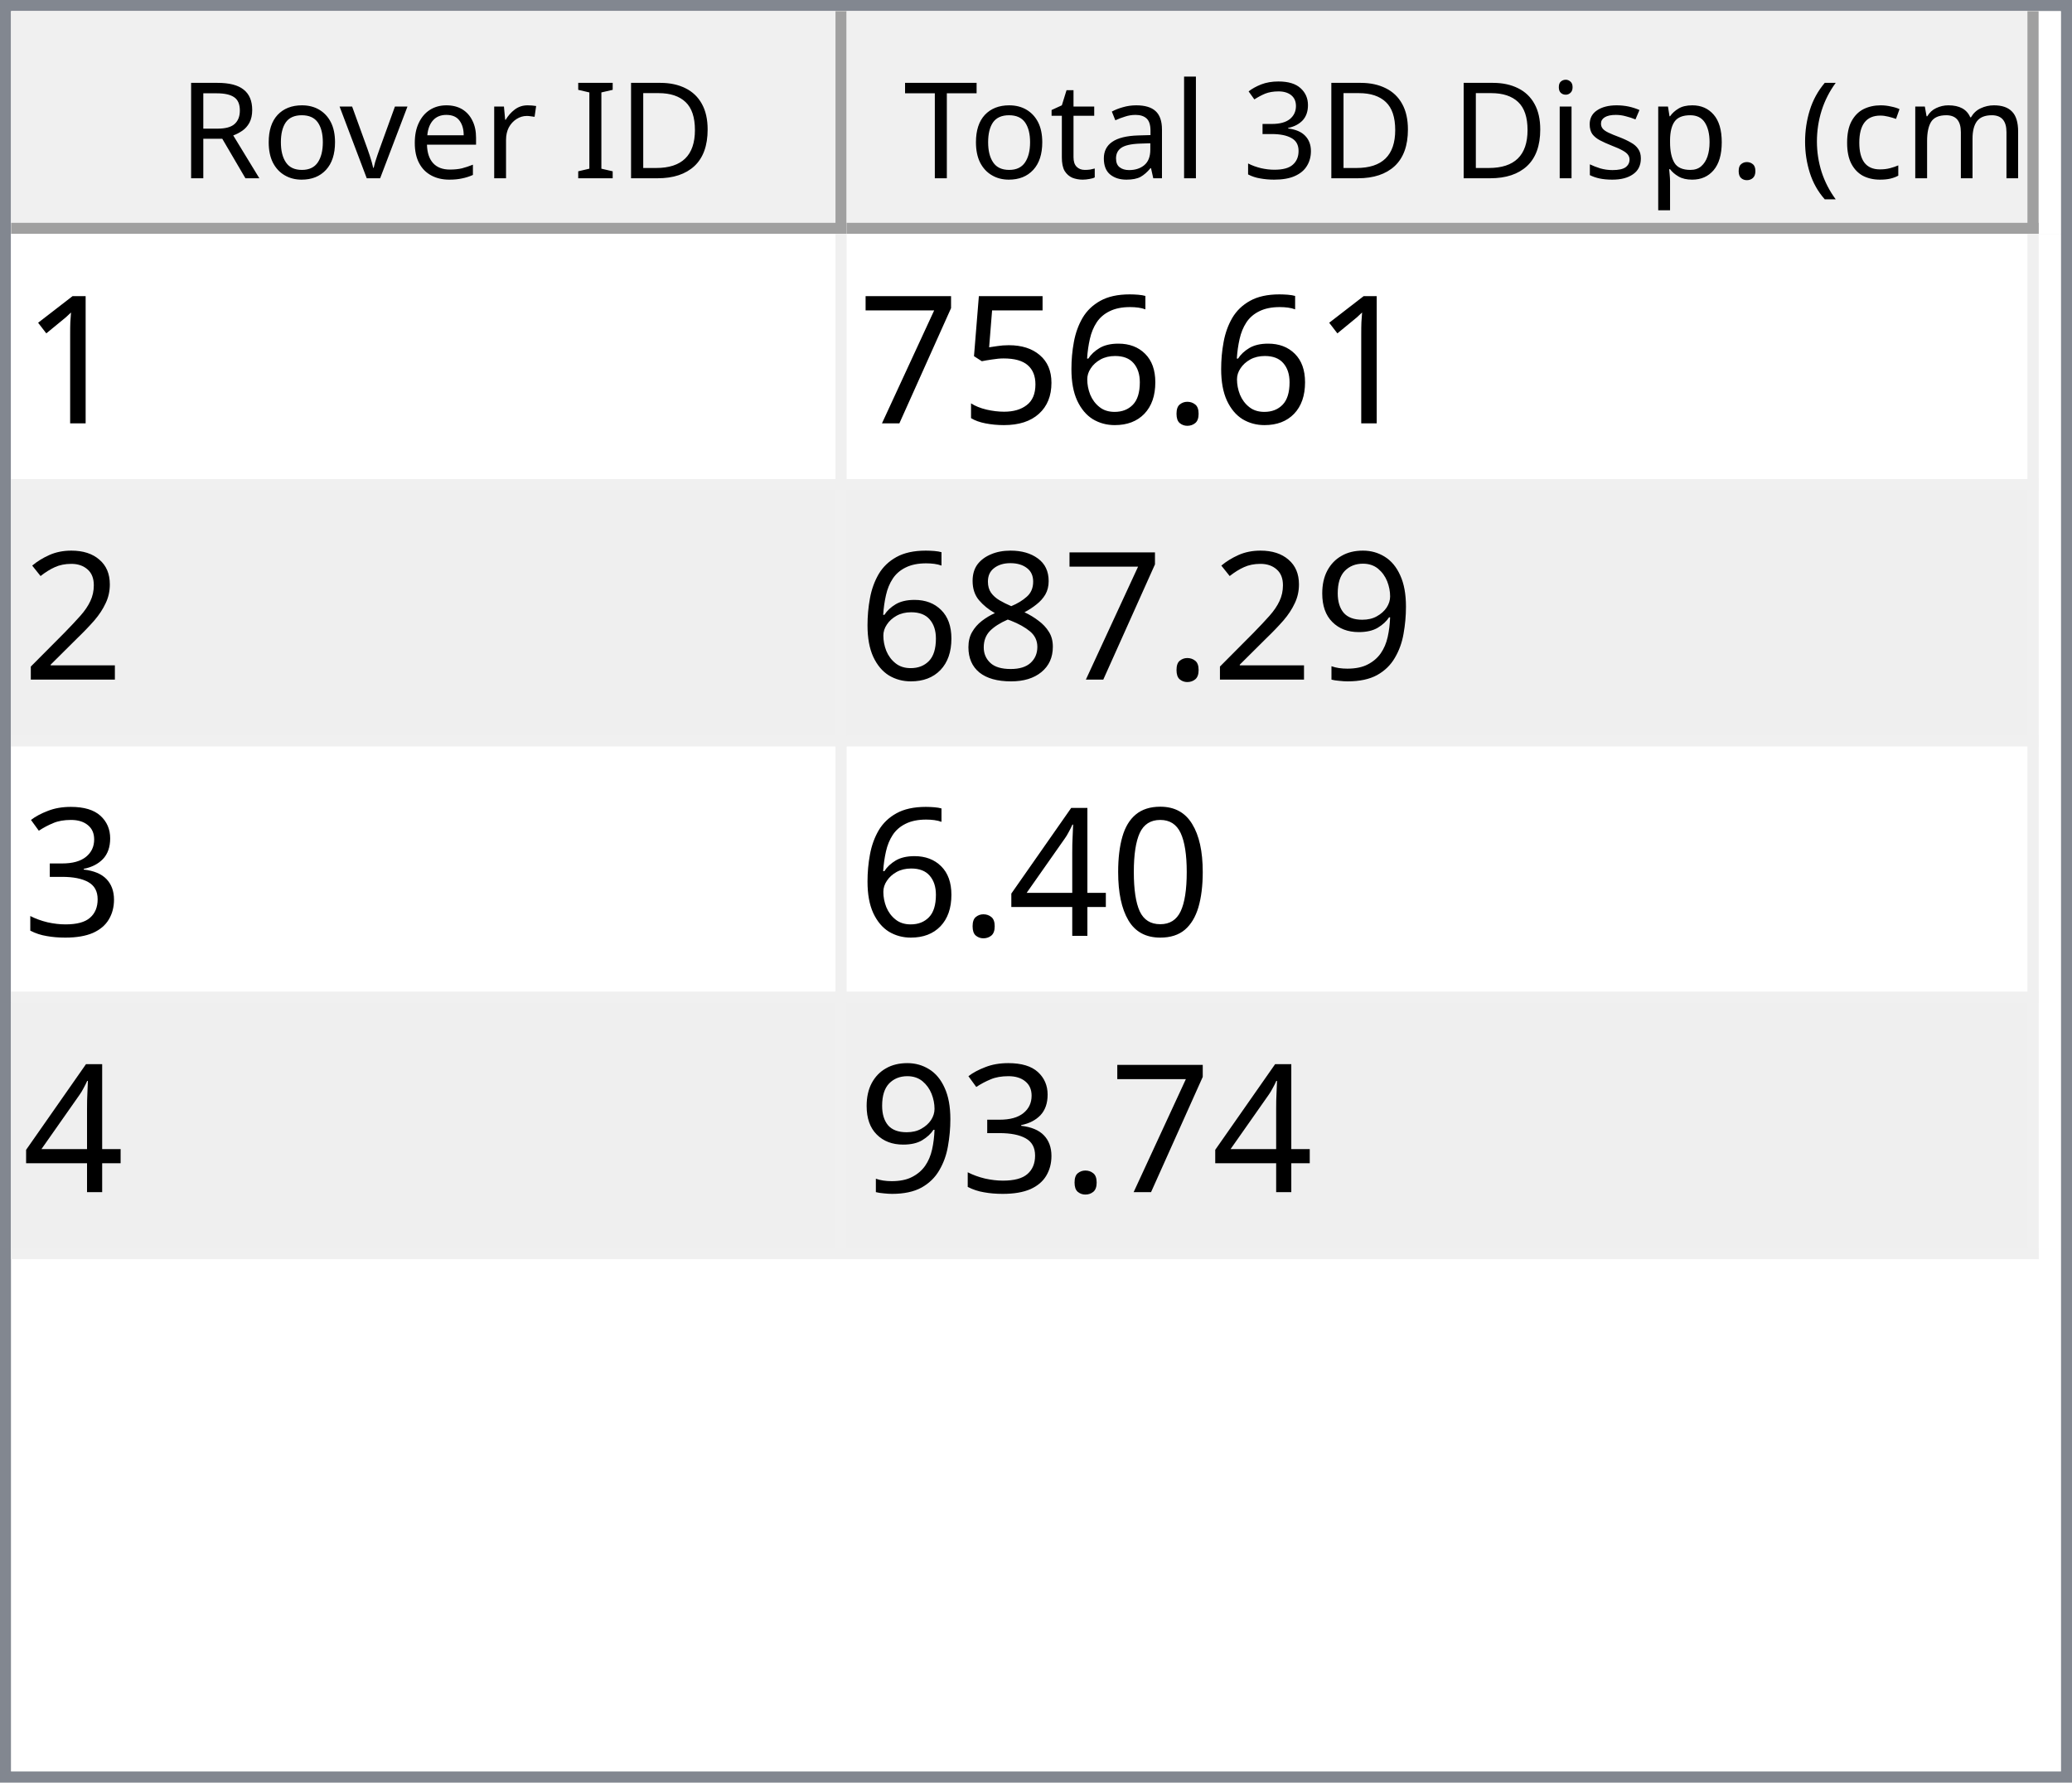
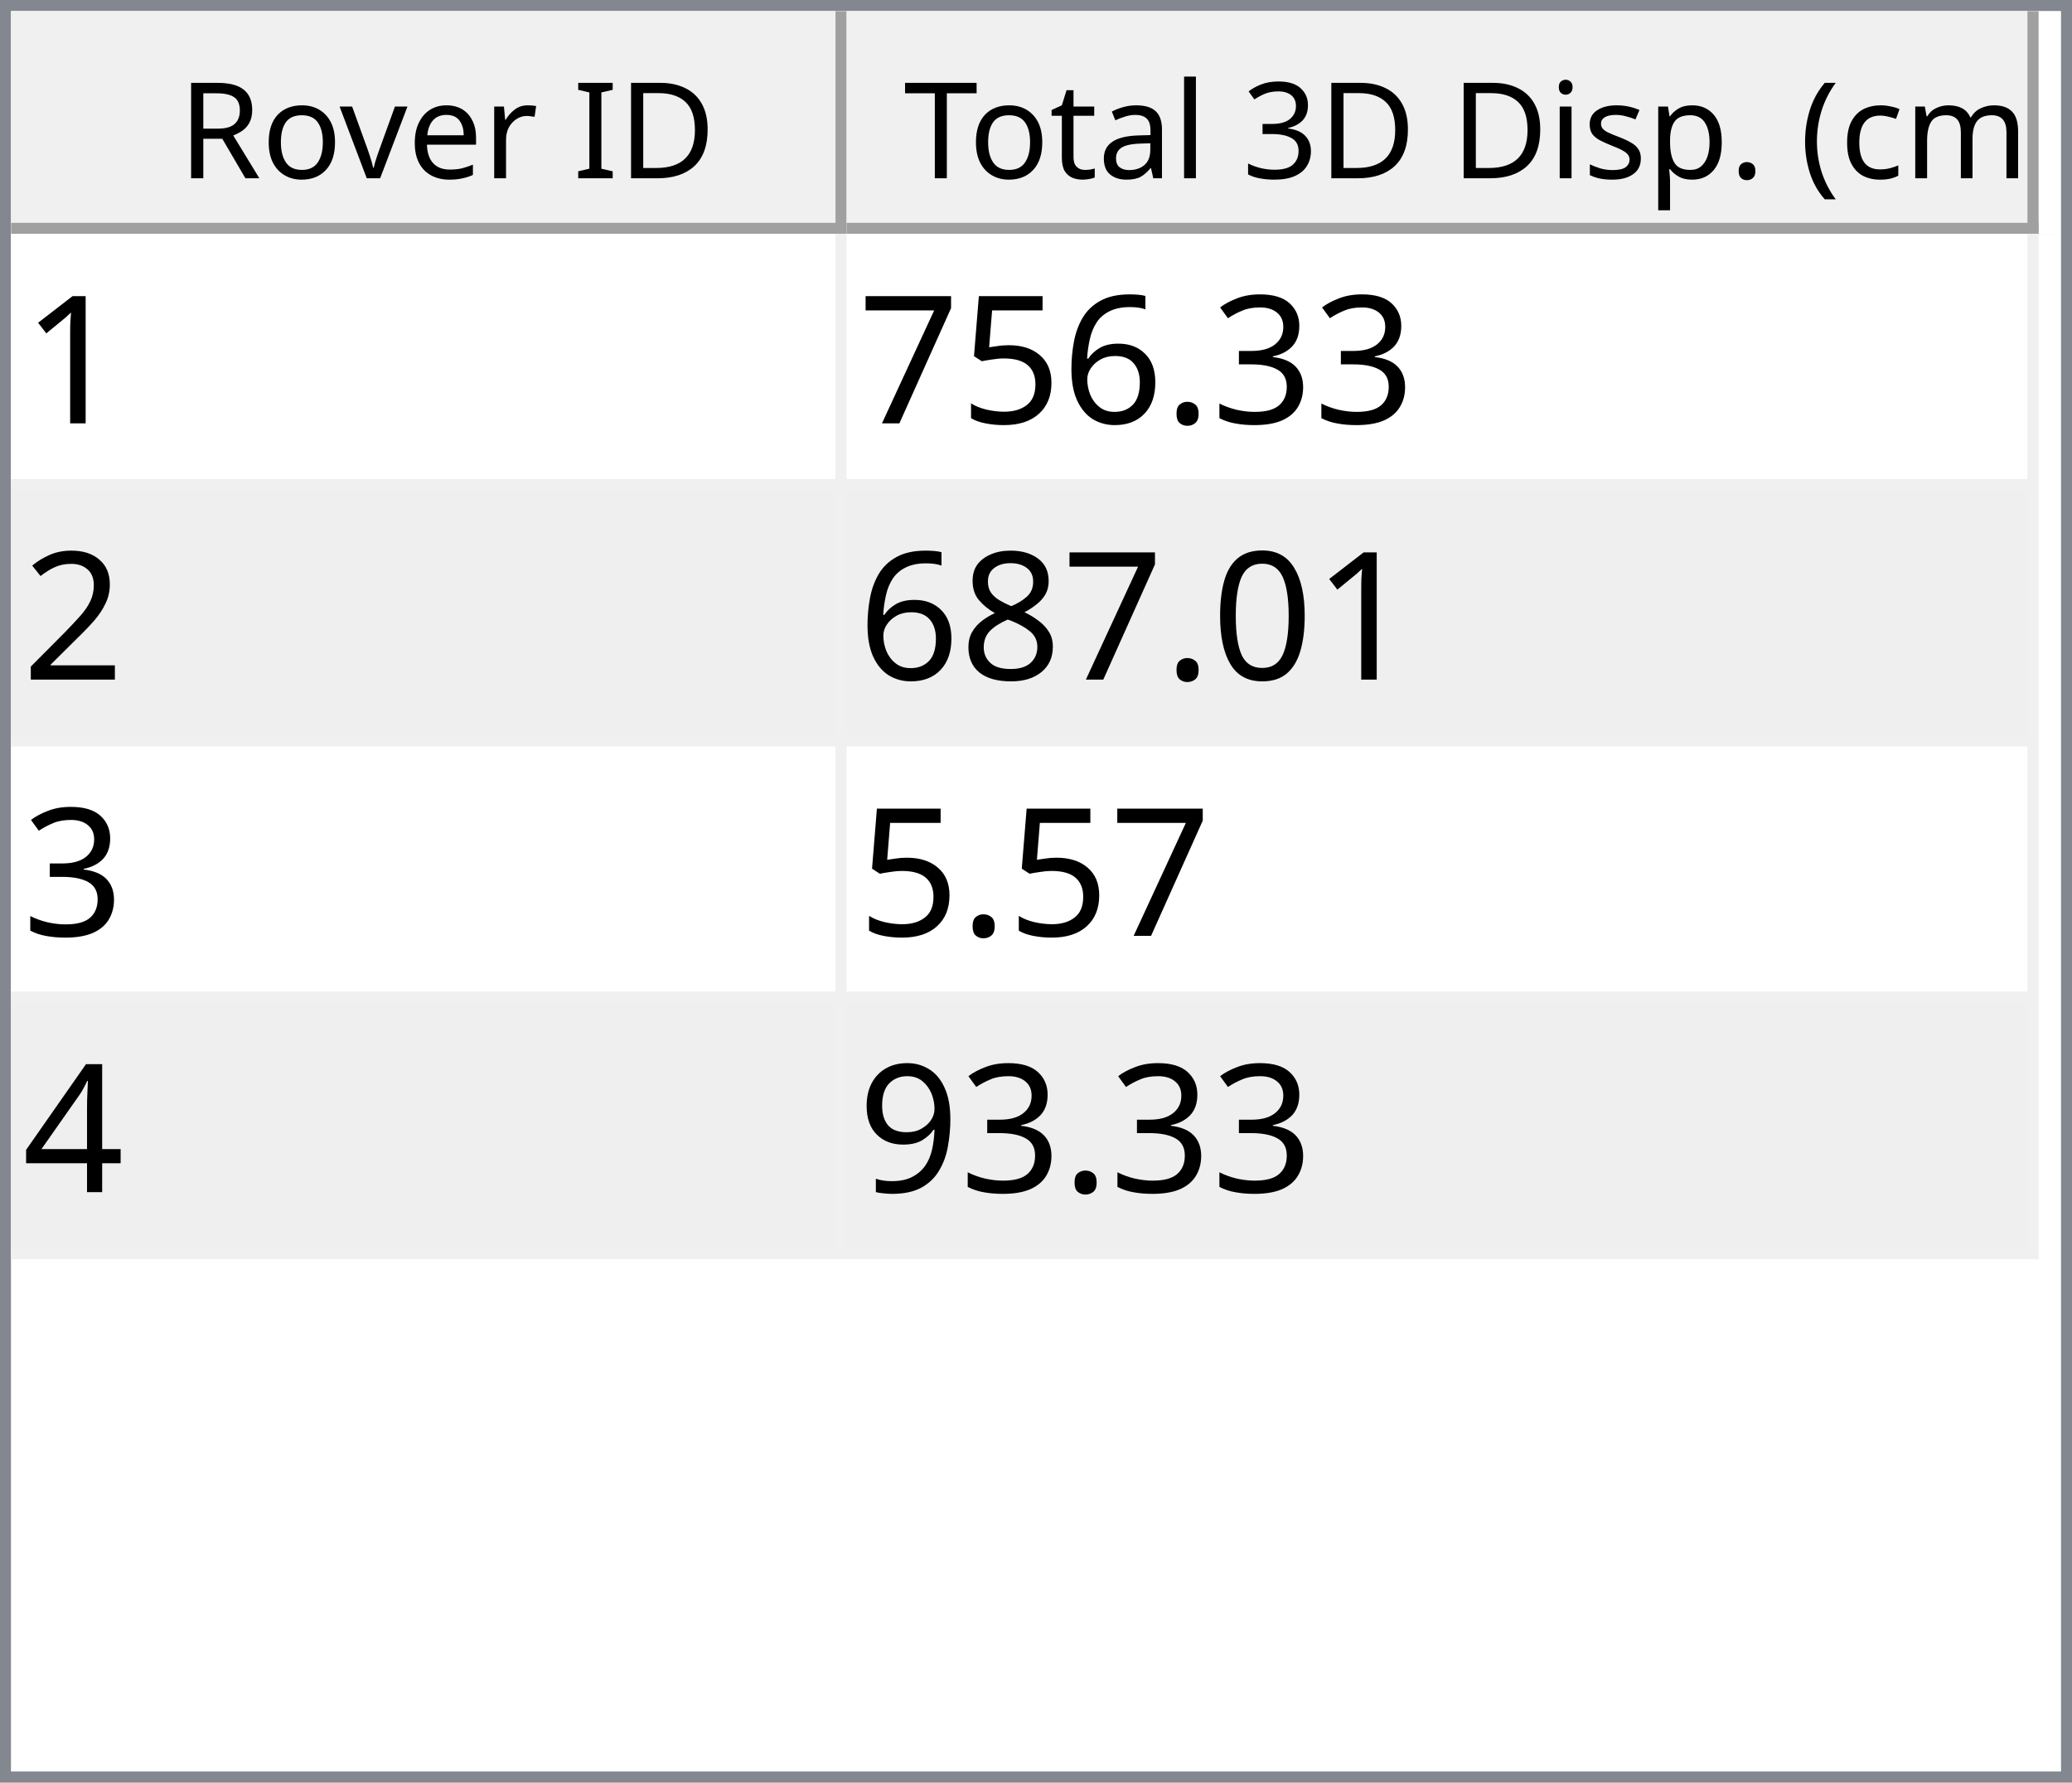
<svg xmlns="http://www.w3.org/2000/svg" style="fill-opacity:1; color-rendering:auto; color-interpolation:auto; text-rendering:auto; stroke:black; stroke-linecap:square; stroke-miterlimit:10; shape-rendering:auto; stroke-opacity:1; fill:black; stroke-dasharray:none; font-weight:normal; stroke-width:1; font-family:'Dialog'; font-style:normal; stroke-linejoin:miter; font-size:12px; stroke-dashoffset:0; image-rendering:auto;" width="186" height="160">
  <defs id="genericDefs" />
  <g>
    <defs id="defs1">
      <clipPath clipPathUnits="userSpaceOnUse" id="clipPath1">
        <path d="M0 0 L186 0 L186 160 L0 160 L0 0 Z" />
      </clipPath>
      <clipPath clipPathUnits="userSpaceOnUse" id="clipPath2">
        <path d="M0 0 L0 160 L186 160 L186 0 Z" />
      </clipPath>
      <clipPath clipPathUnits="userSpaceOnUse" id="clipPath3">
        <path d="M0 0 L0 20 L184 20 L184 0 Z" />
      </clipPath>
      <clipPath clipPathUnits="userSpaceOnUse" id="clipPath4">
        <path d="M0 0 L0 20 L75 20 L75 0 Z" />
      </clipPath>
      <clipPath clipPathUnits="userSpaceOnUse" id="clipPath5">
        <path d="M1 1 L1 19 L74 19 L74 1 Z" />
      </clipPath>
      <clipPath clipPathUnits="userSpaceOnUse" id="clipPath6">
        <path d="M0 0 L0 18 L73 18 L73 0 Z" />
      </clipPath>
      <clipPath clipPathUnits="userSpaceOnUse" id="clipPath7">
        <path d="M-0.5 -0.5 L-0.5 19.5 L74.5 19.5 L74.5 -0.5 Z" />
      </clipPath>
      <clipPath clipPathUnits="userSpaceOnUse" id="clipPath8">
        <path d="M0 0 L0 20 L107 20 L107 0 Z" />
      </clipPath>
      <clipPath clipPathUnits="userSpaceOnUse" id="clipPath9">
        <path d="M1 1 L1 19 L106 19 L106 1 Z" />
      </clipPath>
      <clipPath clipPathUnits="userSpaceOnUse" id="clipPath10">
        <path d="M0 0 L0 18 L105 18 L105 0 Z" />
      </clipPath>
      <clipPath clipPathUnits="userSpaceOnUse" id="clipPath11">
        <path d="M-0.5 -0.5 L-0.5 19.5 L106.5 19.5 L106.5 -0.5 Z" />
      </clipPath>
      <clipPath clipPathUnits="userSpaceOnUse" id="clipPath12">
        <path d="M0 0 L0 138 L184 138 L184 0 Z" />
      </clipPath>
      <clipPath clipPathUnits="userSpaceOnUse" id="clipPath13">
        <path d="M0 0 L0 92 L182 92 L182 0 Z" />
      </clipPath>
      <clipPath clipPathUnits="userSpaceOnUse" id="clipPath14">
        <path d="M-0.5 -0.5 L-0.5 91.5 L181.5 91.5 L181.5 -0.5 Z" />
      </clipPath>
      <clipPath clipPathUnits="userSpaceOnUse" id="clipPath15">
        <path d="M0 0 L0 22 L74 22 L74 0 Z" />
      </clipPath>
      <clipPath clipPathUnits="userSpaceOnUse" id="clipPath16">
        <path d="M0 0 L0 22 L106 22 L106 0 Z" />
      </clipPath>
      <font horiz-adv-x="64.551" id="font1">
        <font-face ascent="107.91" descent="25.098" units-per-em="100" style="font-style:normal; font-family:Segoe UI; font-weight:normal;" />
        <missing-glyph horiz-adv-x="64.551" d="M8.109 0 L8.109 68.266 L56.453 68.266 L56.453 0 L8.109 0 ZM15.328 7.234 L49.219 7.234 L49.219 61.031 L15.328 61.031 L15.328 7.234 Z" />
        <glyph unicode="D" horiz-adv-x="70.117" d="M9.188 0 L9.188 70.016 L28.516 70.016 Q65.531 70.016 65.531 35.891 Q65.531 19.672 55.25 9.836 Q44.969 0 27.734 0 L9.188 0 ZM17.391 62.594 L17.391 7.422 L27.828 7.422 Q41.609 7.422 49.273 14.797 Q56.938 22.172 56.938 35.688 Q56.938 62.594 28.328 62.594 L17.391 62.594 Z" />
        <glyph unicode="I" horiz-adv-x="26.611" d="M17.391 0 L9.188 0 L9.188 70.016 L17.391 70.016 L17.391 0 Z" />
        <glyph unicode=" " horiz-adv-x="27.393" d="" />
        <glyph unicode="r" horiz-adv-x="34.766" d="M34.188 41.891 Q32.078 43.5 28.125 43.5 Q23 43.5 19.555 38.672 Q16.109 33.844 16.109 25.484 L16.109 0 L8.109 0 L8.109 50 L16.109 50 L16.109 39.703 L16.312 39.703 Q18.016 44.969 21.531 47.922 Q25.047 50.875 29.391 50.875 Q32.516 50.875 34.188 50.203 L34.188 41.891 Z" />
        <glyph unicode="e" horiz-adv-x="52.295" d="M48.297 23 L12.984 23 Q13.188 14.656 17.484 10.109 Q21.781 5.562 29.297 5.562 Q37.75 5.562 44.828 11.141 L44.828 3.609 Q38.234 -1.172 27.391 -1.172 Q16.797 -1.172 10.742 5.641 Q4.688 12.453 4.688 24.812 Q4.688 36.469 11.305 43.82 Q17.922 51.172 27.734 51.172 Q37.547 51.172 42.922 44.828 Q48.297 38.484 48.297 27.203 L48.297 23 ZM40.094 29.781 Q40.047 36.719 36.75 40.578 Q33.453 44.438 27.594 44.438 Q21.922 44.438 17.969 40.383 Q14.016 36.328 13.094 29.781 L40.094 29.781 Z" />
        <glyph unicode="v" horiz-adv-x="47.9" d="M47.406 50 L27.484 0 L19.625 0 L0.688 50 L9.469 50 L22.172 13.672 Q23.578 9.672 23.922 6.688 L24.125 6.688 Q24.609 10.453 25.688 13.484 L38.969 50 L47.406 50 Z" />
        <glyph unicode="o" horiz-adv-x="58.594" d="M29 -1.172 Q17.922 -1.172 11.305 5.836 Q4.688 12.844 4.688 24.422 Q4.688 37.016 11.57 44.094 Q18.453 51.172 30.172 51.172 Q41.359 51.172 47.633 44.289 Q53.906 37.406 53.906 25.203 Q53.906 13.234 47.141 6.031 Q40.375 -1.172 29 -1.172 ZM29.594 44.438 Q21.875 44.438 17.383 39.188 Q12.891 33.938 12.891 24.703 Q12.891 15.828 17.43 10.695 Q21.969 5.562 29.594 5.562 Q37.359 5.562 41.531 10.594 Q45.703 15.625 45.703 24.906 Q45.703 34.281 41.531 39.359 Q37.359 44.438 29.594 44.438 Z" />
        <glyph unicode="R" horiz-adv-x="59.814" d="M59.375 0 L49.609 0 L37.891 19.625 Q36.281 22.359 34.766 24.289 Q33.25 26.219 31.664 27.438 Q30.078 28.656 28.25 29.219 Q26.422 29.781 24.125 29.781 L17.391 29.781 L17.391 0 L9.188 0 L9.188 70.016 L30.078 70.016 Q34.672 70.016 38.555 68.867 Q42.438 67.719 45.289 65.375 Q48.141 63.031 49.758 59.547 Q51.375 56.062 51.375 51.375 Q51.375 47.703 50.273 44.656 Q49.172 41.609 47.148 39.211 Q45.125 36.812 42.266 35.133 Q39.406 33.453 35.844 32.516 L35.844 32.328 Q37.594 31.547 38.891 30.547 Q40.188 29.547 41.359 28.18 Q42.531 26.812 43.68 25.078 Q44.828 23.344 46.234 21.047 L59.375 0 ZM17.391 62.594 L17.391 37.203 L28.516 37.203 Q31.594 37.203 34.203 38.133 Q36.812 39.062 38.719 40.797 Q40.625 42.531 41.703 45.047 Q42.781 47.562 42.781 50.688 Q42.781 56.297 39.141 59.445 Q35.5 62.594 28.609 62.594 L17.391 62.594 Z" />
        <glyph unicode=")" horiz-adv-x="30.176" d="M8.297 -15.922 L1.172 -15.922 Q16.406 2.344 16.406 26.812 Q16.406 51.469 1.078 70.016 L8.297 70.016 Q23.531 52.156 23.531 26.703 Q23.531 1.375 8.297 -15.922 Z" />
        <glyph unicode="m" horiz-adv-x="86.133" d="M79.109 0 L71.094 0 L71.094 28.719 Q71.094 37.016 68.531 40.727 Q65.969 44.438 59.906 44.438 Q54.781 44.438 51.195 39.75 Q47.609 35.062 47.609 28.516 L47.609 0 L39.594 0 L39.594 29.688 Q39.594 44.438 28.219 44.438 Q22.953 44.438 19.531 40.016 Q16.109 35.594 16.109 28.516 L16.109 0 L8.109 0 L8.109 50 L16.109 50 L16.109 42.094 L16.312 42.094 Q21.625 51.172 31.844 51.172 Q36.969 51.172 40.773 48.312 Q44.578 45.453 46 40.828 Q51.562 51.172 62.594 51.172 Q79.109 51.172 79.109 30.812 L79.109 0 Z" />
        <glyph unicode="c" horiz-adv-x="46.191" d="M42.188 2.297 Q36.422 -1.172 28.516 -1.172 Q17.828 -1.172 11.258 5.789 Q4.688 12.75 4.688 23.828 Q4.688 36.188 11.766 43.68 Q18.844 51.172 30.672 51.172 Q37.25 51.172 42.281 48.734 L42.281 40.531 Q36.719 44.438 30.375 44.438 Q22.703 44.438 17.797 38.945 Q12.891 33.453 12.891 24.516 Q12.891 15.719 17.508 10.641 Q22.125 5.562 29.891 5.562 Q36.422 5.562 42.188 9.906 L42.188 2.297 Z" />
        <glyph unicode="(" horiz-adv-x="30.176" d="M29.109 -15.922 L21.969 -15.922 Q6.844 1.375 6.844 26.703 Q6.844 52.156 21.969 70.016 L29.203 70.016 Q13.875 51.469 13.875 26.812 Q13.875 2.344 29.109 -15.922 Z" />
        <glyph unicode="." horiz-adv-x="21.68" d="M10.891 -1.078 Q8.641 -1.078 7.055 0.539 Q5.469 2.156 5.469 4.391 Q5.469 6.641 7.055 8.273 Q8.641 9.906 10.891 9.906 Q13.188 9.906 14.797 8.273 Q16.406 6.641 16.406 4.391 Q16.406 2.156 14.797 0.539 Q13.188 -1.078 10.891 -1.078 Z" />
        <glyph unicode="p" horiz-adv-x="58.789" d="M16.312 7.234 L16.109 7.234 L16.109 -23 L8.109 -23 L8.109 50 L16.109 50 L16.109 41.219 L16.312 41.219 Q22.219 51.172 33.594 51.172 Q43.266 51.172 48.688 44.461 Q54.109 37.75 54.109 26.469 Q54.109 13.922 48 6.375 Q41.891 -1.172 31.297 -1.172 Q21.578 -1.172 16.312 7.234 ZM16.109 27.391 L16.109 20.406 Q16.109 14.203 20.141 9.883 Q24.172 5.562 30.375 5.562 Q37.641 5.562 41.773 11.133 Q45.906 16.703 45.906 26.609 Q45.906 34.969 42.047 39.703 Q38.188 44.438 31.594 44.438 Q24.609 44.438 20.359 39.578 Q16.109 34.719 16.109 27.391 Z" />
        <glyph unicode="s" horiz-adv-x="42.432" d="M5.078 1.812 L5.078 10.406 Q11.625 5.562 19.484 5.562 Q30.031 5.562 30.031 12.594 Q30.031 14.594 29.125 15.992 Q28.219 17.391 26.68 18.461 Q25.141 19.531 23.07 20.383 Q21 21.234 18.609 22.172 Q15.281 23.484 12.766 24.828 Q10.25 26.172 8.57 27.859 Q6.891 29.547 6.031 31.695 Q5.172 33.844 5.172 36.719 Q5.172 40.234 6.789 42.945 Q8.406 45.656 11.086 47.484 Q13.766 49.312 17.211 50.242 Q20.656 51.172 24.312 51.172 Q30.812 51.172 35.938 48.922 L35.938 40.828 Q30.422 44.438 23.25 44.438 Q21 44.438 19.195 43.922 Q17.391 43.406 16.094 42.477 Q14.797 41.547 14.086 40.258 Q13.375 38.969 13.375 37.406 Q13.375 35.453 14.086 34.133 Q14.797 32.812 16.164 31.789 Q17.531 30.766 19.484 29.938 Q21.438 29.109 23.922 28.125 Q27.25 26.859 29.883 25.516 Q32.516 24.172 34.375 22.484 Q36.234 20.797 37.234 18.602 Q38.234 16.406 38.234 13.375 Q38.234 9.672 36.602 6.938 Q34.969 4.203 32.234 2.398 Q29.5 0.594 25.93 -0.289 Q22.359 -1.172 18.453 -1.172 Q10.75 -1.172 5.078 1.812 Z" />
        <glyph unicode="i" horiz-adv-x="24.219" d="M12.203 62.703 Q10.062 62.703 8.547 64.164 Q7.031 65.625 7.031 67.875 Q7.031 70.125 8.547 71.609 Q10.062 73.094 12.203 73.094 Q14.406 73.094 15.945 71.609 Q17.484 70.125 17.484 67.875 Q17.484 65.719 15.945 64.211 Q14.406 62.703 12.203 62.703 ZM16.109 0 L8.109 0 L8.109 50 L16.109 50 L16.109 0 Z" />
        <glyph unicode="3" horiz-adv-x="53.906" d="M46.531 19.828 Q46.531 15.094 44.75 11.211 Q42.969 7.328 39.719 4.57 Q36.469 1.812 31.93 0.297 Q27.391 -1.219 21.922 -1.219 Q11.922 -1.219 6 2.594 L6 11.188 Q13.094 5.609 22.219 5.609 Q25.875 5.609 28.828 6.539 Q31.781 7.469 33.906 9.227 Q36.031 10.984 37.18 13.477 Q38.328 15.969 38.328 19.094 Q38.328 32.812 18.797 32.812 L12.984 32.812 L12.984 39.594 L18.5 39.594 Q35.797 39.594 35.797 52.484 Q35.797 64.406 22.609 64.406 Q15.188 64.406 8.688 59.422 L8.688 67.188 Q15.375 71.188 24.609 71.188 Q29 71.188 32.57 69.969 Q36.141 68.75 38.68 66.555 Q41.219 64.359 42.609 61.281 Q44 58.203 44 54.5 Q44 40.672 30.031 36.719 L30.031 36.531 Q33.594 36.141 36.625 34.797 Q39.656 33.453 41.852 31.305 Q44.047 29.156 45.289 26.25 Q46.531 23.344 46.531 19.828 Z" />
        <glyph unicode="l" horiz-adv-x="24.219" d="M16.109 0 L8.109 0 L8.109 74.031 L16.109 74.031 L16.109 0 Z" />
        <glyph unicode="a" horiz-adv-x="50.879" d="M43.891 0 L35.891 0 L35.891 7.812 L35.688 7.812 Q30.469 -1.172 20.312 -1.172 Q12.844 -1.172 8.617 2.781 Q4.391 6.734 4.391 13.281 Q4.391 27.297 20.906 29.594 L35.891 31.688 Q35.891 44.438 25.594 44.438 Q16.547 44.438 9.281 38.281 L9.281 46.484 Q16.656 51.172 26.266 51.172 Q43.891 51.172 43.891 32.516 L43.891 0 ZM35.891 25.297 L23.828 23.641 Q18.266 22.859 15.43 20.875 Q12.594 18.891 12.594 13.875 Q12.594 10.203 15.211 7.883 Q17.828 5.562 22.172 5.562 Q28.125 5.562 32.008 9.742 Q35.891 13.922 35.891 20.312 L35.891 25.297 Z" />
        <glyph unicode="t" horiz-adv-x="33.887" d="M31.297 0.484 Q28.469 -1.078 23.828 -1.078 Q10.688 -1.078 10.688 13.578 L10.688 43.172 L2.094 43.172 L2.094 50 L10.688 50 L10.688 62.203 L18.703 64.797 L18.703 50 L31.297 50 L31.297 43.172 L18.703 43.172 L18.703 14.984 Q18.703 9.969 20.414 7.82 Q22.125 5.672 26.078 5.672 Q29.109 5.672 31.297 7.328 L31.297 0.484 Z" />
        <glyph unicode="T" horiz-adv-x="52.393" d="M50.594 62.594 L30.375 62.594 L30.375 0 L22.172 0 L22.172 62.594 L2 62.594 L2 70.016 L50.594 70.016 L50.594 62.594 Z" />
      </font>
      <font horiz-adv-x="75.0" id="font2">
        <font-face ascent="100.537" descent="21.973" units-per-em="100" style="font-style:normal; font-family:sans-serif; font-weight:normal;" />
        <missing-glyph horiz-adv-x="75.0" d="M12.5 0 L12.5 62.5 L62.5 62.5 L62.5 0 L12.5 0 ZM14.062 1.562 L60.938 1.562 L60.938 60.938 L14.062 60.938 L14.062 1.562 Z" />
        <glyph unicode="1" horiz-adv-x="55.615" d="M37.25 0 L28.469 0 L28.469 56 Q25.297 52.984 20.141 49.953 Q14.984 46.922 10.891 45.406 L10.891 53.906 Q18.266 57.375 23.781 62.305 Q29.297 67.234 31.594 71.875 L37.25 71.875 L37.25 0 Z" />
+         <glyph unicode="3" horiz-adv-x="55.615" d="M4.203 18.891 L12.984 20.062 Q14.5 12.594 18.141 9.297 Q21.781 6 27 6 Q33.203 6 37.477 10.297 Q41.75 14.594 41.75 20.953 Q41.75 27 37.797 30.93 Q33.844 34.859 27.734 34.859 Q25.25 34.859 21.531 33.891 L22.516 41.609 Q23.391 41.5 23.922 41.5 Q29.547 41.5 34.039 44.43 Q38.531 47.359 38.531 53.469 Q38.531 58.297 35.258 61.477 Q31.984 64.656 26.812 64.656 Q21.688 64.656 18.266 61.43 Q14.844 58.203 13.875 51.766 L5.078 53.328 Q6.688 62.156 12.398 67.016 Q18.109 71.875 26.609 71.875 Q32.469 71.875 37.398 69.359 Q42.328 66.844 44.945 62.5 Q47.562 58.156 47.562 53.266 Q47.562 48.641 45.07 44.828 Q42.578 41.016 37.703 38.766 Q44.047 37.312 47.562 32.695 Q51.078 28.078 51.078 21.141 Q51.078 11.766 44.242 5.25 Q37.406 -1.266 26.953 -1.266 Q17.531 -1.266 11.305 4.352 Q5.078 9.969 4.203 18.891 Z" />
        <glyph unicode="." horiz-adv-x="27.783" d="M9.078 0 L9.078 10.016 L19.094 10.016 L19.094 0 L9.078 0 Z" />
        <glyph unicode="6" horiz-adv-x="55.615" d="M49.75 54.047 L41.016 53.375 Q39.844 58.547 37.703 60.891 Q34.125 64.656 28.906 64.656 Q24.703 64.656 21.531 62.312 Q17.391 59.281 14.992 53.469 Q12.594 47.656 12.5 36.922 Q15.672 41.75 20.266 44.094 Q24.859 46.438 29.891 46.438 Q38.672 46.438 44.852 39.969 Q51.031 33.5 51.031 23.25 Q51.031 16.5 48.125 10.719 Q45.219 4.938 40.141 1.859 Q35.062 -1.219 28.609 -1.219 Q17.625 -1.219 10.695 6.859 Q3.766 14.938 3.766 33.5 Q3.766 54.25 11.422 63.672 Q18.109 71.875 29.438 71.875 Q37.891 71.875 43.289 67.141 Q48.688 62.406 49.75 54.047 ZM13.875 23.188 Q13.875 18.656 15.797 14.508 Q17.719 10.359 21.188 8.18 Q24.656 6 28.469 6 Q34.031 6 38.039 10.492 Q42.047 14.984 42.047 22.703 Q42.047 30.125 38.086 34.398 Q34.125 38.672 28.125 38.672 Q22.172 38.672 18.023 34.398 Q13.875 30.125 13.875 23.188 Z" />
        <glyph unicode="5" horiz-adv-x="55.615" d="M4.156 18.75 L13.375 19.531 Q14.406 12.797 18.141 9.398 Q21.875 6 27.156 6 Q33.5 6 37.891 10.789 Q42.281 15.578 42.281 23.484 Q42.281 31 38.062 35.352 Q33.844 39.703 27 39.703 Q22.75 39.703 19.336 37.773 Q15.922 35.844 13.969 32.766 L5.719 33.844 L12.641 70.609 L48.25 70.609 L48.25 62.203 L19.672 62.203 L15.828 42.969 Q22.266 47.469 29.344 47.469 Q38.719 47.469 45.164 40.969 Q51.609 34.469 51.609 24.266 Q51.609 14.547 45.953 7.469 Q39.062 -1.219 27.156 -1.219 Q17.391 -1.219 11.211 4.25 Q5.031 9.719 4.156 18.75 Z" />
        <glyph unicode="7" horiz-adv-x="55.615" d="M4.734 62.203 L4.734 70.656 L51.078 70.656 L51.078 63.812 Q44.234 56.547 37.523 44.484 Q30.812 32.422 27.156 19.672 Q24.516 10.688 23.781 0 L14.75 0 Q14.891 8.453 18.062 20.414 Q21.234 32.375 27.172 43.484 Q33.109 54.594 39.797 62.203 L4.734 62.203 Z" />
        <glyph unicode="2" horiz-adv-x="55.615" d="M50.344 8.453 L50.344 0 L3.031 0 Q2.938 3.172 4.047 6.109 Q5.859 10.938 9.836 15.625 Q13.812 20.312 21.344 26.469 Q33.016 36.031 37.117 41.625 Q41.219 47.219 41.219 52.203 Q41.219 57.422 37.477 61.008 Q33.734 64.594 27.734 64.594 Q21.391 64.594 17.578 60.789 Q13.766 56.984 13.719 50.25 L4.688 51.172 Q5.609 61.281 11.664 66.578 Q17.719 71.875 27.938 71.875 Q38.234 71.875 44.242 66.164 Q50.25 60.453 50.25 52 Q50.25 47.703 48.492 43.555 Q46.734 39.406 42.656 34.812 Q38.578 30.219 29.109 22.219 Q21.188 15.578 18.945 13.211 Q16.703 10.844 15.234 8.453 L50.344 8.453 Z" />
+         <glyph unicode="0" horiz-adv-x="55.615" d="M4.156 35.297 Q4.156 48 6.766 55.742 Q9.375 63.484 14.523 67.68 Q19.672 71.875 27.484 71.875 Q33.25 71.875 37.594 69.555 Q41.938 67.234 44.773 62.867 Q47.609 58.5 49.219 52.227 Q50.828 45.953 50.828 35.297 Q50.828 22.703 48.242 14.969 Q45.656 7.234 40.508 3.008 Q35.359 -1.219 27.484 -1.219 Q17.141 -1.219 11.234 6.203 Q4.156 15.141 4.156 35.297 ZM13.188 35.297 Q13.188 17.672 17.312 11.836 Q21.438 6 27.484 6 Q33.547 6 37.672 11.859 Q41.797 17.719 41.797 35.297 Q41.797 52.984 37.672 58.789 Q33.547 64.594 27.391 64.594 Q21.344 64.594 17.719 59.469 Q13.188 52.938 13.188 35.297 Z" />
+         <glyph unicode="8" horiz-adv-x="55.615" d="M17.672 38.812 Q12.203 40.828 9.57 44.539 Q6.938 48.25 6.938 53.422 Q6.938 61.234 12.555 66.555 Q18.172 71.875 27.484 71.875 Q36.859 71.875 42.578 66.43 Q48.297 60.984 48.297 53.172 Q48.297 48.188 45.68 44.508 Q43.062 40.828 37.75 38.812 Q44.344 36.672 47.781 31.883 Q51.219 27.094 51.219 20.453 Q51.219 11.281 44.727 5.031 Q38.234 -1.219 27.641 -1.219 Q17.047 -1.219 10.547 5.055 Q4.047 11.328 4.047 20.703 Q4.047 27.688 7.594 32.398 Q11.141 37.109 17.672 38.812 ZM15.922 53.719 Q15.922 48.641 19.195 45.414 Q22.469 42.188 27.688 42.188 Q32.766 42.188 36.016 45.383 Q39.266 48.578 39.266 53.219 Q39.266 58.062 35.914 61.359 Q32.562 64.656 27.594 64.656 Q22.562 64.656 19.242 61.43 Q15.922 58.203 15.922 53.719 ZM13.094 20.656 Q13.094 16.891 14.875 13.375 Q16.656 9.859 20.172 7.93 Q23.688 6 27.734 6 Q34.031 6 38.133 10.055 Q42.234 14.109 42.234 20.359 Q42.234 26.703 38.016 30.859 Q33.797 35.016 27.438 35.016 Q21.234 35.016 17.164 30.914 Q13.094 26.812 13.094 20.656 Z" />
+         <glyph unicode="4" horiz-adv-x="55.615" d="M32.328 0 L32.328 17.141 L1.266 17.141 L1.266 25.203 L33.938 71.578 L41.109 71.578 L41.109 25.203 L50.781 25.203 L50.781 17.141 L41.109 17.141 L41.109 0 L32.328 0 ZM32.328 25.203 L32.328 57.469 L9.906 25.203 L32.328 25.203 Z" />
        <glyph unicode="9" horiz-adv-x="55.615" d="M5.469 16.547 L13.922 17.328 Q14.984 11.375 18.016 8.688 Q21.047 6 25.781 6 Q29.828 6 32.883 7.859 Q35.938 9.719 37.891 12.82 Q39.844 15.922 41.164 21.195 Q42.484 26.469 42.484 31.938 Q42.484 32.516 42.438 33.688 Q39.797 29.5 35.234 26.883 Q30.672 24.266 25.344 24.266 Q16.453 24.266 10.305 30.711 Q4.156 37.156 4.156 47.703 Q4.156 58.594 10.578 65.234 Q17 71.875 26.656 71.875 Q33.641 71.875 39.43 68.117 Q45.219 64.359 48.219 57.398 Q51.219 50.438 51.219 37.25 Q51.219 23.531 48.242 15.406 Q45.266 7.281 39.383 3.031 Q33.5 -1.219 25.594 -1.219 Q17.188 -1.219 11.867 3.445 Q6.547 8.109 5.469 16.547 ZM41.453 48.141 Q41.453 55.719 37.43 60.156 Q33.406 64.594 27.734 64.594 Q21.875 64.594 17.531 59.812 Q13.188 55.031 13.188 47.406 Q13.188 40.578 17.312 36.305 Q21.438 32.031 27.484 32.031 Q33.594 32.031 37.523 36.305 Q41.453 40.578 41.453 48.141 Z" />
-         <glyph unicode="8" horiz-adv-x="55.615" d="M17.672 38.812 Q12.203 40.828 9.57 44.539 Q6.938 48.25 6.938 53.422 Q6.938 61.234 12.555 66.555 Q18.172 71.875 27.484 71.875 Q36.859 71.875 42.578 66.43 Q48.297 60.984 48.297 53.172 Q48.297 48.188 45.68 44.508 Q43.062 40.828 37.75 38.812 Q44.344 36.672 47.781 31.883 Q51.219 27.094 51.219 20.453 Q51.219 11.281 44.727 5.031 Q38.234 -1.219 27.641 -1.219 Q17.047 -1.219 10.547 5.055 Q4.047 11.328 4.047 20.703 Q4.047 27.688 7.594 32.398 Q11.141 37.109 17.672 38.812 ZM15.922 53.719 Q15.922 48.641 19.195 45.414 Q22.469 42.188 27.688 42.188 Q32.766 42.188 36.016 45.383 Q39.266 48.578 39.266 53.219 Q39.266 58.062 35.914 61.359 Q32.562 64.656 27.594 64.656 Q22.562 64.656 19.242 61.43 Q15.922 58.203 15.922 53.719 ZM13.094 20.656 Q13.094 16.891 14.875 13.375 Q16.656 9.859 20.172 7.93 Q23.688 6 27.734 6 Q34.031 6 38.133 10.055 Q42.234 14.109 42.234 20.359 Q42.234 26.703 38.016 30.859 Q33.797 35.016 27.438 35.016 Q21.234 35.016 17.164 30.914 Q13.094 26.812 13.094 20.656 Z" />
-         <glyph unicode="3" horiz-adv-x="55.615" d="M4.203 18.891 L12.984 20.062 Q14.5 12.594 18.141 9.297 Q21.781 6 27 6 Q33.203 6 37.477 10.297 Q41.75 14.594 41.75 20.953 Q41.75 27 37.797 30.93 Q33.844 34.859 27.734 34.859 Q25.25 34.859 21.531 33.891 L22.516 41.609 Q23.391 41.5 23.922 41.5 Q29.547 41.5 34.039 44.43 Q38.531 47.359 38.531 53.469 Q38.531 58.297 35.258 61.477 Q31.984 64.656 26.812 64.656 Q21.688 64.656 18.266 61.43 Q14.844 58.203 13.875 51.766 L5.078 53.328 Q6.688 62.156 12.398 67.016 Q18.109 71.875 26.609 71.875 Q32.469 71.875 37.398 69.359 Q42.328 66.844 44.945 62.5 Q47.562 58.156 47.562 53.266 Q47.562 48.641 45.07 44.828 Q42.578 41.016 37.703 38.766 Q44.047 37.312 47.562 32.695 Q51.078 28.078 51.078 21.141 Q51.078 11.766 44.242 5.25 Q37.406 -1.266 26.953 -1.266 Q17.531 -1.266 11.305 4.352 Q5.078 9.969 4.203 18.891 Z" />
-         <glyph unicode="0" horiz-adv-x="55.615" d="M4.156 35.297 Q4.156 48 6.766 55.742 Q9.375 63.484 14.523 67.68 Q19.672 71.875 27.484 71.875 Q33.25 71.875 37.594 69.555 Q41.938 67.234 44.773 62.867 Q47.609 58.5 49.219 52.227 Q50.828 45.953 50.828 35.297 Q50.828 22.703 48.242 14.969 Q45.656 7.234 40.508 3.008 Q35.359 -1.219 27.484 -1.219 Q17.141 -1.219 11.234 6.203 Q4.156 15.141 4.156 35.297 ZM13.188 35.297 Q13.188 17.672 17.312 11.836 Q21.438 6 27.484 6 Q33.547 6 37.672 11.859 Q41.797 17.719 41.797 35.297 Q41.797 52.984 37.672 58.789 Q33.547 64.594 27.391 64.594 Q21.344 64.594 17.719 59.469 Q13.188 52.938 13.188 35.297 Z" />
-         <glyph unicode="4" horiz-adv-x="55.615" d="M32.328 0 L32.328 17.141 L1.266 17.141 L1.266 25.203 L33.938 71.578 L41.109 71.578 L41.109 25.203 L50.781 25.203 L50.781 17.141 L41.109 17.141 L41.109 0 L32.328 0 ZM32.328 25.203 L32.328 57.469 L9.906 25.203 L32.328 25.203 Z" />
      </font>
    </defs>
    <g style="fill:white; stroke:white;">
      <rect x="0" y="0" width="186" style="clip-path:url(#clipPath1); stroke:none;" height="160" />
    </g>
    <g style="fill:white; text-rendering:optimizeSpeed; color-rendering:optimizeSpeed; image-rendering:optimizeSpeed; shape-rendering:crispEdges; stroke:white; color-interpolation:sRGB;">
      <rect x="0" width="186" height="160" y="0" style="stroke:none;" />
      <path style="stroke:none;" d="M0 160 L186 160 L186 0 L0 0 Z" />
    </g>
    <g style="fill:rgb(240,240,240); font-family:'Segoe UI'; stroke:rgb(240,240,240);">
      <rect x="0" y="0" width="186" style="clip-path:url(#clipPath2); stroke:none;" height="160" />
    </g>
    <g style="fill:rgb(130,135,144); font-family:'Segoe UI'; stroke:rgb(130,135,144);">
      <path d="M0 0 L186 0 L186 160 L0 160 L0 0 ZM1 1 L185 1 L185 159 L1 159 L1 1 Z" style="fill-rule:evenodd; clip-path:url(#clipPath2); stroke:none;" />
    </g>
    <g style="fill:white; font-family:'Segoe UI'; stroke:white;" transform="translate(1,1)">
      <rect x="0" y="0" width="184" style="clip-path:url(#clipPath3); stroke:none;" height="20" />
    </g>
    <g style="fill:rgb(240,240,240); font-family:'Segoe UI'; stroke:rgb(240,240,240);" transform="translate(1,1)">
      <rect x="0" y="0" width="75" style="clip-path:url(#clipPath4); stroke:none;" height="20" />
    </g>
    <g style="font-family:'Segoe UI';" transform="translate(2,2)">
      <text x="14" xml:space="preserve" y="14" style="clip-path:url(#clipPath6); stroke:none;">Rover ID</text>
    </g>
    <g style="fill:rgb(160,160,160); font-family:'Segoe UI'; stroke:rgb(160,160,160); stroke-linejoin:bevel;" transform="translate(1.5,1.5)">
      <line x1="74" x2="74" y1="0" style="fill:none; clip-path:url(#clipPath7);" y2="19" />
    </g>
    <g style="fill:rgb(160,160,160); font-family:'Segoe UI'; stroke:rgb(160,160,160); stroke-linejoin:bevel;" transform="matrix(1,0,0,1,1,1) translate(0.5,0.5)">
      <line x1="0" x2="74" y1="19" style="fill:none; clip-path:url(#clipPath7);" y2="19" />
    </g>
    <g style="fill:rgb(240,240,240); font-family:'Segoe UI'; stroke:rgb(240,240,240);" transform="translate(76,1)">
      <rect x="0" y="0" width="107" style="clip-path:url(#clipPath8); stroke:none;" height="20" />
    </g>
    <g style="font-family:'Segoe UI';" transform="translate(77,2)">
      <text x="1" xml:space="preserve" y="14" style="clip-path:url(#clipPath10); stroke:none;"> Total 3D Disp. (cm)</text>
    </g>
    <g style="fill:rgb(160,160,160); font-family:'Segoe UI'; stroke:rgb(160,160,160); stroke-linejoin:bevel;" transform="translate(76.5,1.5)">
      <line x1="106" x2="106" y1="0" style="fill:none; clip-path:url(#clipPath11);" y2="19" />
    </g>
    <g style="fill:rgb(160,160,160); font-family:'Segoe UI'; stroke:rgb(160,160,160); stroke-linejoin:bevel;" transform="matrix(1,0,0,1,76,1) translate(0.5,0.5)">
      <line x1="0" x2="106" y1="19" style="fill:none; clip-path:url(#clipPath11);" y2="19" />
    </g>
    <g style="fill:white; font-family:'Segoe UI'; stroke:white;" transform="translate(1,21)">
      <rect x="0" y="0" width="184" style="clip-path:url(#clipPath12); stroke:none;" height="138" />
    </g>
    <g style="fill:rgb(240,240,240); font-size:16px; font-family:sans-serif; stroke:rgb(240,240,240);" transform="translate(1,21)">
      <rect x="0" y="0" width="182" style="clip-path:url(#clipPath13); stroke:none;" height="92" />
      <line transform="translate(0.5,0.5)" x1="0" x2="181" y1="22" style="clip-path:url(#clipPath14); fill:none; stroke-linejoin:bevel;" y2="22" />
    </g>
    <g transform="matrix(1,0,0,1,1,21) translate(0.5,0.5)" style="fill:rgb(240,240,240); font-size:16px; font-family:sans-serif; stroke:rgb(240,240,240); stroke-linejoin:bevel;">
      <line x1="0" x2="181" y1="45" style="fill:none; clip-path:url(#clipPath14);" y2="45" />
    </g>
    <g transform="matrix(1,0,0,1,1,21) translate(0.5,0.5)" style="fill:rgb(240,240,240); font-size:16px; font-family:sans-serif; stroke:rgb(240,240,240); stroke-linejoin:bevel;">
      <line x1="0" x2="181" y1="68" style="fill:none; clip-path:url(#clipPath14);" y2="68" />
    </g>
    <g transform="matrix(1,0,0,1,1,21) translate(0.5,0.5)" style="fill:rgb(240,240,240); font-size:16px; font-family:sans-serif; stroke:rgb(240,240,240); stroke-linejoin:bevel;">
      <line x1="0" x2="181" y1="91" style="fill:none; clip-path:url(#clipPath14);" y2="91" />
    </g>
    <g transform="matrix(1,0,0,1,1,21) translate(0.5,0.5)" style="fill:rgb(240,240,240); font-size:16px; font-family:sans-serif; stroke:rgb(240,240,240); stroke-linejoin:bevel;">
      <line x1="74" x2="74" y1="0" style="fill:none; clip-path:url(#clipPath14);" y2="91" />
    </g>
    <g transform="matrix(1,0,0,1,1,21) translate(0.5,0.5)" style="fill:rgb(240,240,240); font-size:16px; font-family:sans-serif; stroke:rgb(240,240,240); stroke-linejoin:bevel;">
      <line x1="181" x2="181" y1="0" style="fill:none; clip-path:url(#clipPath14);" y2="91" />
    </g>
    <g style="fill:white; font-size:16px; font-family:sans-serif; stroke:white;" transform="matrix(1,0,0,1,1,21)">
      <rect x="0" y="0" width="74" style="clip-path:url(#clipPath15); stroke:none;" height="22" />
      <text x="1" y="17" style="fill:black; clip-path:url(#clipPath15); stroke:none;" xml:space="preserve">1</text>
    </g>
    <g style="fill:white; font-size:16px; font-family:sans-serif; stroke:white;" transform="matrix(1,0,0,1,1,21) translate(75,0)">
      <rect x="0" y="0" width="106" style="clip-path:url(#clipPath16); stroke:none;" height="22" />
-       <text x="1" y="17" style="fill:black; clip-path:url(#clipPath16); stroke:none;" xml:space="preserve">756.61</text>
+       <text x="1" y="17" style="fill:black; clip-path:url(#clipPath16); stroke:none;" xml:space="preserve">756.33</text>
    </g>
    <g style="fill:rgb(239,239,239); font-size:16px; font-family:sans-serif; stroke:rgb(239,239,239);" transform="matrix(1,0,0,1,1,21) translate(0,23)">
      <rect x="0" y="0" width="74" style="clip-path:url(#clipPath15); stroke:none;" height="22" />
      <text x="1" y="17" style="fill:black; clip-path:url(#clipPath15); stroke:none;" xml:space="preserve">2</text>
    </g>
    <g style="fill:rgb(239,239,239); font-size:16px; font-family:sans-serif; stroke:rgb(239,239,239);" transform="matrix(1,0,0,1,1,21) translate(75,23)">
      <rect x="0" y="0" width="106" style="clip-path:url(#clipPath16); stroke:none;" height="22" />
-       <text x="1" y="17" style="fill:black; clip-path:url(#clipPath16); stroke:none;" xml:space="preserve">687.29</text>
+       <text x="1" y="17" style="fill:black; clip-path:url(#clipPath16); stroke:none;" xml:space="preserve">687.01</text>
    </g>
    <g style="fill:white; font-size:16px; font-family:sans-serif; stroke:white;" transform="matrix(1,0,0,1,1,21) translate(0,46)">
      <rect x="0" y="0" width="74" style="clip-path:url(#clipPath15); stroke:none;" height="22" />
      <text x="1" y="17" style="fill:black; clip-path:url(#clipPath15); stroke:none;" xml:space="preserve">3</text>
    </g>
    <g style="fill:white; font-size:16px; font-family:sans-serif; stroke:white;" transform="matrix(1,0,0,1,1,21) translate(75,46)">
      <rect x="0" y="0" width="106" style="clip-path:url(#clipPath16); stroke:none;" height="22" />
-       <text x="1" y="17" style="fill:black; clip-path:url(#clipPath16); stroke:none;" xml:space="preserve">6.40</text>
+       <text x="1" y="17" style="fill:black; clip-path:url(#clipPath16); stroke:none;" xml:space="preserve">5.57</text>
    </g>
    <g style="fill:rgb(239,239,239); font-size:16px; font-family:sans-serif; stroke:rgb(239,239,239);" transform="matrix(1,0,0,1,1,21) translate(0,69)">
      <rect x="0" y="0" width="74" style="clip-path:url(#clipPath15); stroke:none;" height="22" />
      <text x="1" y="17" style="fill:black; clip-path:url(#clipPath15); stroke:none;" xml:space="preserve">4</text>
    </g>
    <g style="fill:rgb(239,239,239); font-size:16px; font-family:sans-serif; stroke:rgb(239,239,239);" transform="matrix(1,0,0,1,1,21) translate(75,69)">
      <rect x="0" y="0" width="106" style="clip-path:url(#clipPath16); stroke:none;" height="22" />
-       <text x="1" y="17" style="fill:black; clip-path:url(#clipPath16); stroke:none;" xml:space="preserve">93.74</text>
+       <text x="1" y="17" style="fill:black; clip-path:url(#clipPath16); stroke:none;" xml:space="preserve">93.33</text>
    </g>
  </g>
</svg>
